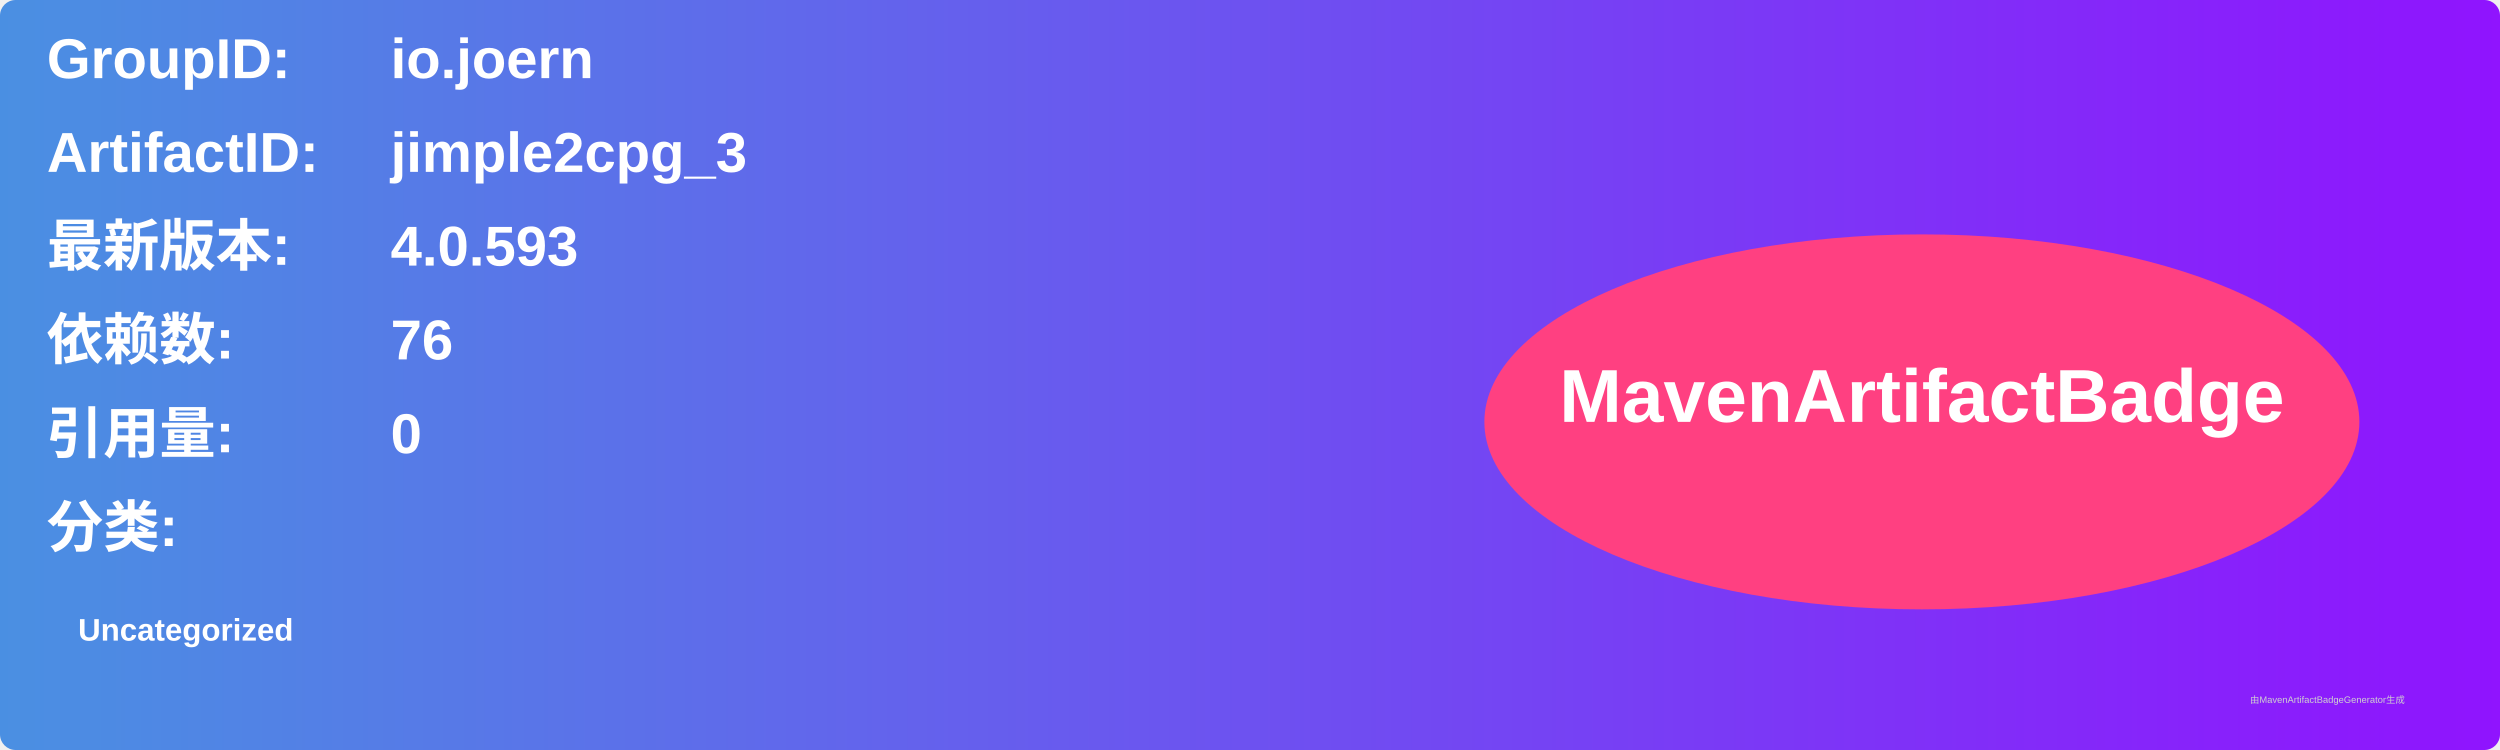
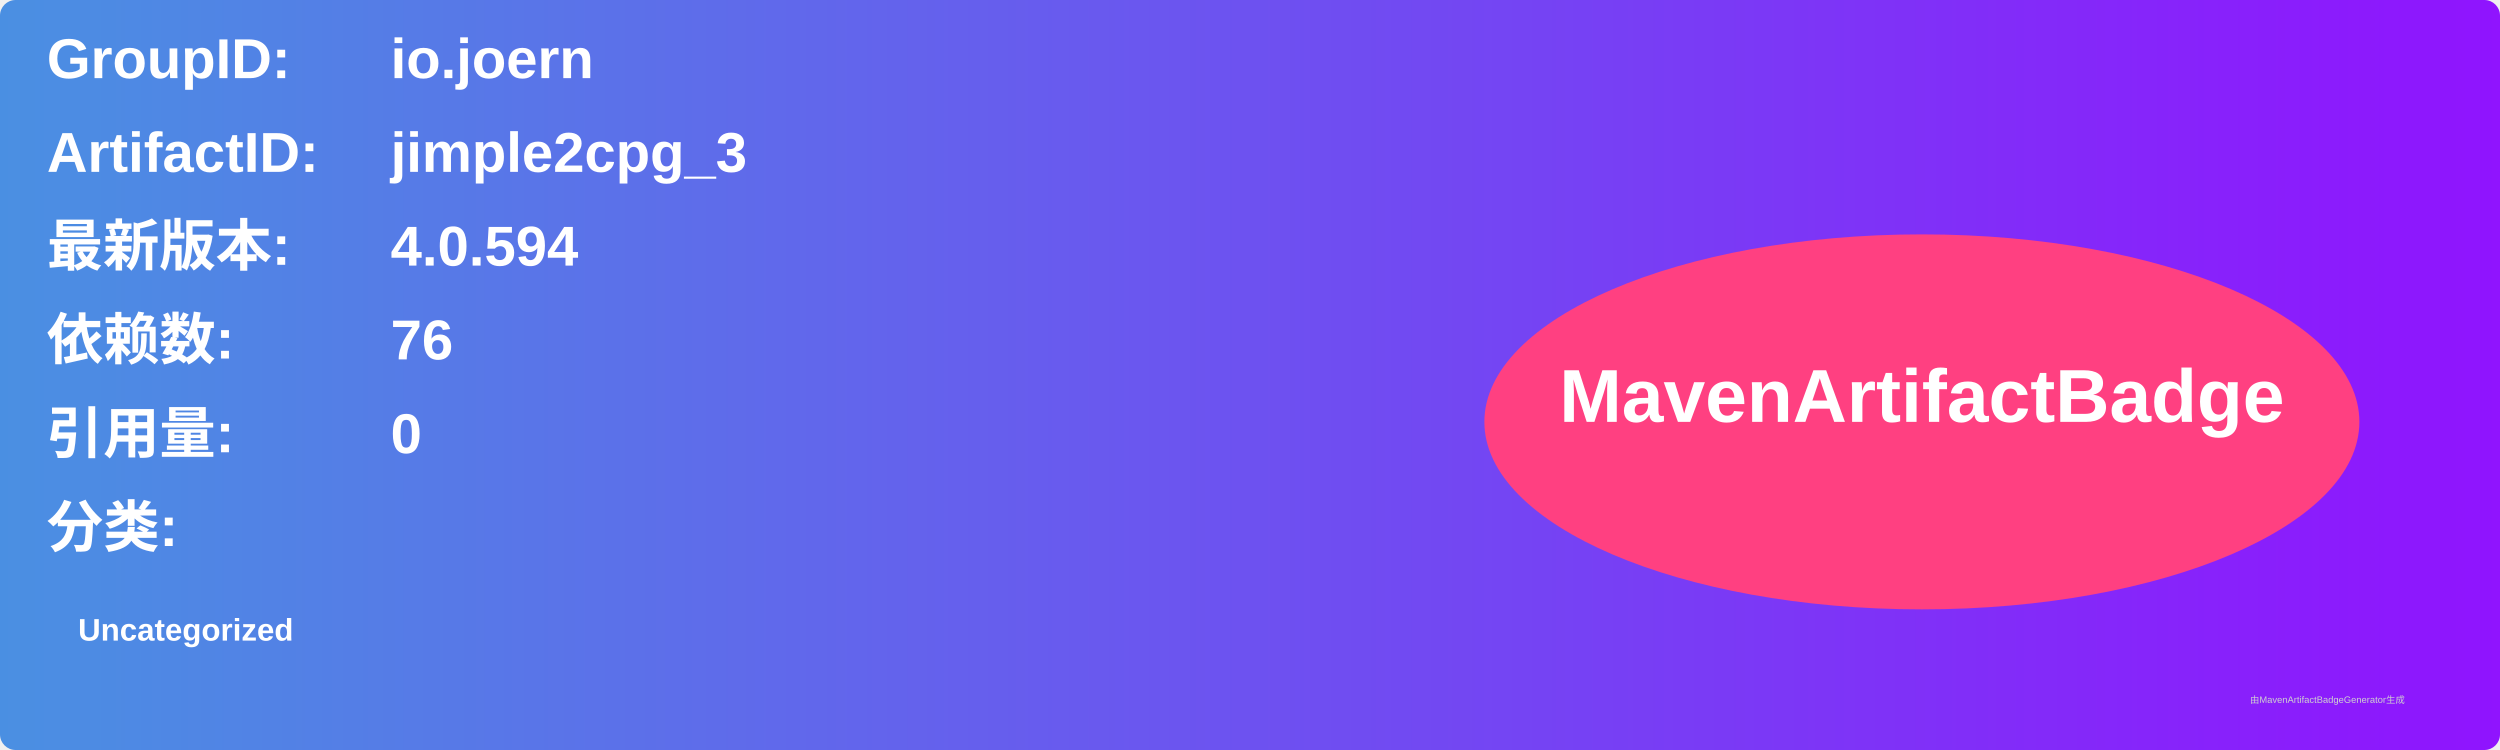
<svg xmlns="http://www.w3.org/2000/svg" width="800" height="240" viewBox="0 0 800 240">
  <linearGradient id="grad" x1="0%" y1="0%" x2="100%" y2="0%">
    <stop offset="0%" stop-color="#4a90e2" />
    <stop offset="100%" stop-color="#9013fe" />
  </linearGradient>
  <rect width="100%" height="100%" rx="5" ry="5" fill="url(#grad)" />
  <g transform="translate(15, 15)">
    <text x="0" y="10" font-family="Arial" font-size="18" fill="white" font-weight="bold" width="260">GroupID:</text>
    <text x="110" y="10" font-family="Arial" font-size="18" fill="white" font-weight="bold" width="460">io.joern</text>
    <text x="0" y="40" font-family="Arial" font-size="18" fill="white" font-weight="bold" width="260">ArtifactID:</text>
    <text x="110" y="40" font-family="Arial" font-size="18" fill="white" font-weight="bold" width="460">jimple2cpg_3</text>
    <text x="0" y="70" font-family="Arial" font-size="18" fill="white" font-weight="bold">最新版本:</text>
    <text x="110" y="70" font-family="Arial" font-size="18" fill="white" font-weight="bold">
-       <tspan font-weight="bold">4.0.593</tspan>
+       <tspan font-weight="bold">4.0.594</tspan>
    </text>
    <text x="0" y="100" font-family="Arial" font-size="18" fill="white" font-weight="bold">依赖数: </text>
    <text x="110" y="100" font-family="Arial" font-size="18" fill="white">
      <tspan font-weight="bold">76</tspan>
    </text>
    <text x="0" y="130" font-family="Arial" font-size="18" fill="white" font-weight="bold">引用量: </text>
    <text x="110" y="130" font-family="Arial" font-size="18" fill="white">
      <tspan font-weight="bold">0</tspan>
    </text>
    <text x="0" y="160" font-family="Arial" font-size="18" fill="white" font-weight="bold">分类:</text>
    <text x="10" y="190" font-family="Arial" font-size="10" fill="white">
      <tspan font-weight="bold">Uncategorized</tspan>
    </text>
    <ellipse cx="600" cy="120" rx="140" ry="60" fill="#ff4081" />
    <text x="600" y="120" text-anchor="middle" font-family="Arial" font-size="24" fill="white" font-weight="bold">MavenArtifactBadge</text>
  </g>
  <text x="720" y="225" font-family="Arial" font-size="3" fill="#d0d0d0">由MavenArtifactBadgeGenerator生成</text>
</svg>
